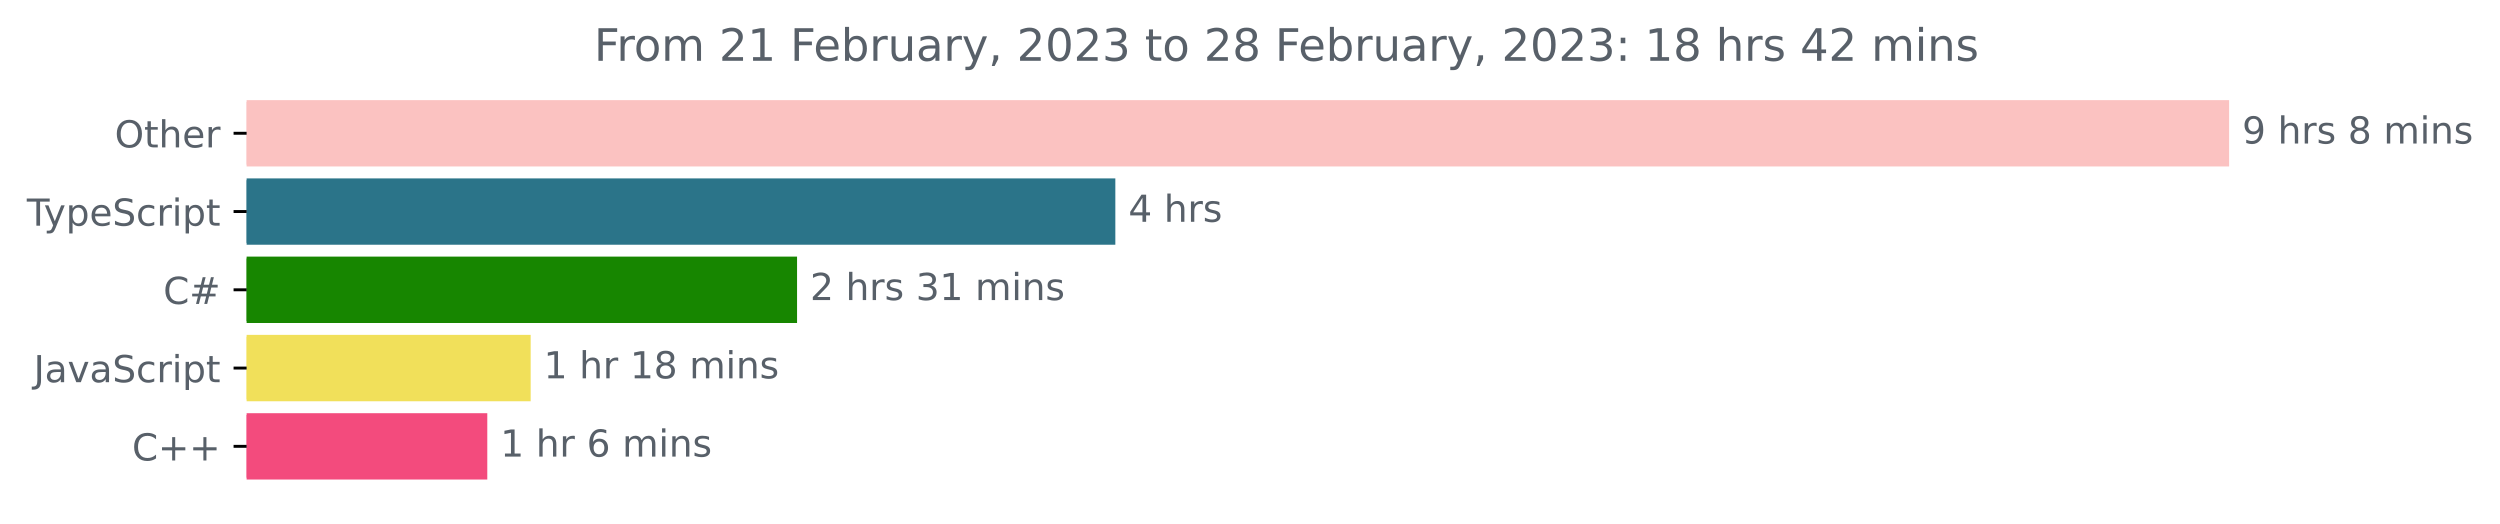
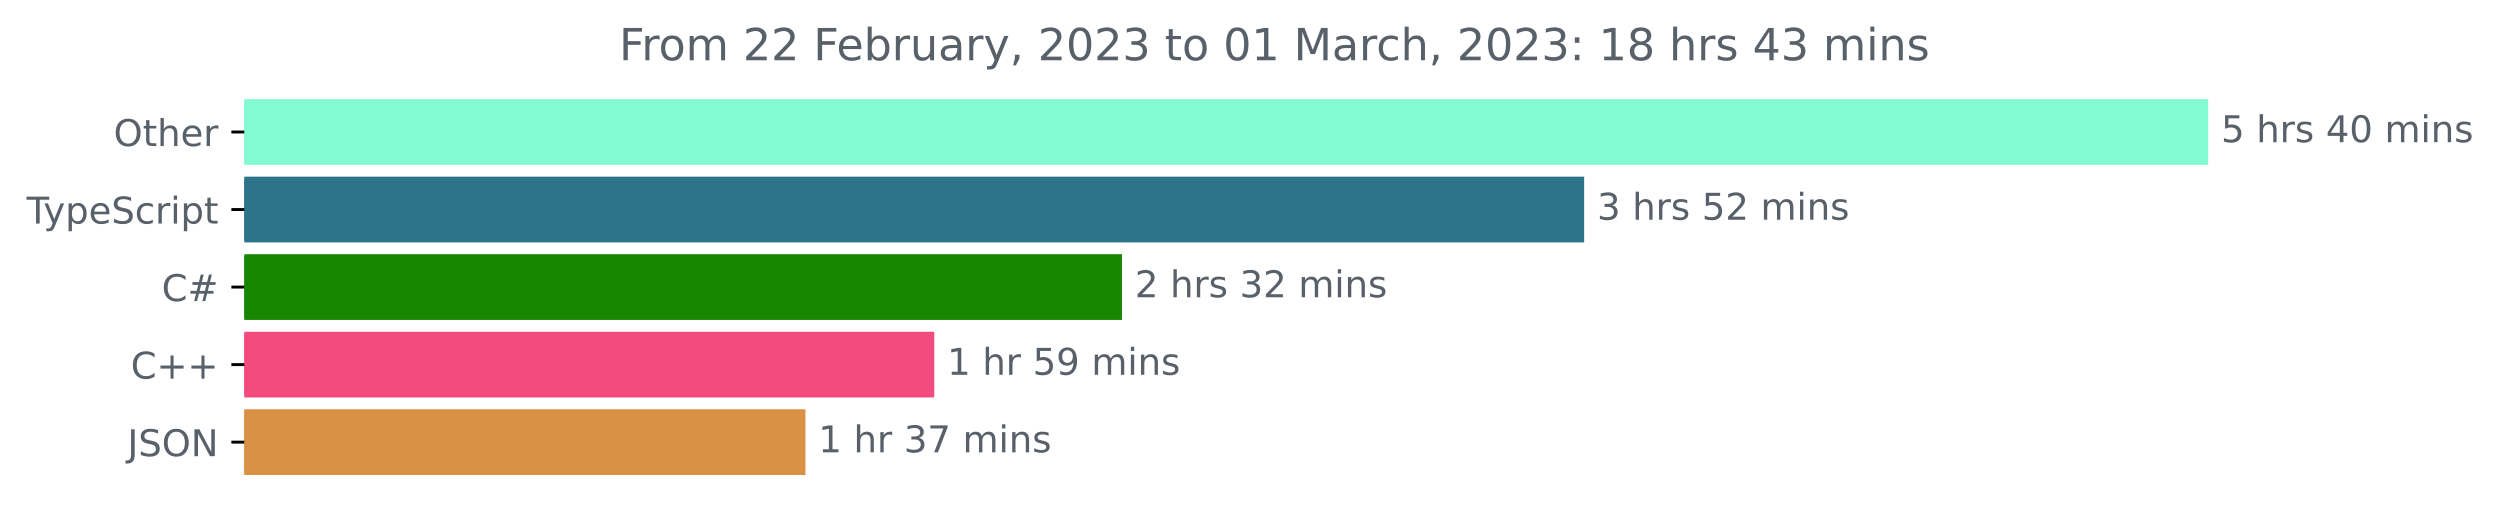
- <svg xmlns="http://www.w3.org/2000/svg" xmlns:xlink="http://www.w3.org/1999/xlink" width="670.782pt" height="140.398pt" viewBox="0 0 670.782 140.398" version="1.1">
+ <svg xmlns="http://www.w3.org/2000/svg" xmlns:xlink="http://www.w3.org/1999/xlink" width="677.144pt" height="140.398pt" viewBox="0 0 677.144 140.398" version="1.1">
  <defs>
    <style type="text/css">*{stroke-linejoin: round; stroke-linecap: butt}</style>
  </defs>
  <g id="figure_1">
    <g id="patch_1">
-       <path d="M -0 140.398  L 670.782 140.398  L 670.782 0  L -0 0  L -0 140.398  z " style="fill: none" />
+       <path d="M -0 140.398  L 677.144 140.398  L 677.144 0  L -0 0  L -0 140.398  z " style="fill: none" />
    </g>
    <g id="axes_1">
      <g id="patch_2">
-         <path d="M 66.17 27.358  L 597.599 27.358  L 597.599 44.158  L 66.17 44.158  z " clip-path="url(#pf3b0517801)" style="fill: #fbc2c1; stroke: #fbc2c1; stroke-linejoin: miter" />
+         <path d="M 66.17 27.358  L 597.599 27.358  L 597.599 44.158  L 66.17 44.158  z " clip-path="url(#p9b9be04cc0)" style="fill: #82fbd2; stroke: #82fbd2; stroke-linejoin: miter" />
      </g>
      <g id="patch_3">
-         <path d="M 66.17 48.358  L 298.759 48.358  L 298.759 65.158  L 66.17 65.158  z " clip-path="url(#pf3b0517801)" style="fill: #2b7489; stroke: #2b7489; stroke-linejoin: miter" />
+         <path d="M 66.17 48.358  L 428.58 48.358  L 428.58 65.158  L 66.17 65.158  z " clip-path="url(#p9b9be04cc0)" style="fill: #2b7489; stroke: #2b7489; stroke-linejoin: miter" />
      </g>
      <g id="patch_4">
-         <path d="M 66.17 69.358  L 213.36 69.358  L 213.36 86.158  L 66.17 86.158  z " clip-path="url(#pf3b0517801)" style="fill: #178600; stroke: #178600; stroke-linejoin: miter" />
+         <path d="M 66.17 69.358  L 303.393 69.358  L 303.393 86.158  L 66.17 86.158  z " clip-path="url(#p9b9be04cc0)" style="fill: #178600; stroke: #178600; stroke-linejoin: miter" />
      </g>
      <g id="patch_5">
-         <path d="M 66.17 90.358  L 141.887 90.358  L 141.887 107.158  L 66.17 107.158  z " clip-path="url(#pf3b0517801)" style="fill: #f1e05a; stroke: #f1e05a; stroke-linejoin: miter" />
+         <path d="M 66.17 90.358  L 252.547 90.358  L 252.547 107.158  L 66.17 107.158  z " clip-path="url(#p9b9be04cc0)" style="fill: #f34b7d; stroke: #f34b7d; stroke-linejoin: miter" />
      </g>
      <g id="patch_6">
-         <path d="M 66.17 111.358  L 130.246 111.358  L 130.246 128.158  L 66.17 128.158  z " clip-path="url(#pf3b0517801)" style="fill: #f34b7d; stroke: #f34b7d; stroke-linejoin: miter" />
+         <path d="M 66.17 111.358  L 217.656 111.358  L 217.656 128.158  L 66.17 128.158  z " clip-path="url(#p9b9be04cc0)" style="fill: #da9143; stroke: #da9143; stroke-linejoin: miter" />
      </g>
      <g id="matplotlib.axis_1" />
      <g id="matplotlib.axis_2">
        <g id="ytick_1">
          <g id="line2d_1">
            <defs>
-               <path id="med5deb2e68" d="M 0 0  L -3.5 0  " style="stroke: #000000; stroke-width: 0.8" />
+               <path id="mcf4d1f0655" d="M 0 0  L -3.5 0  " style="stroke: #000000; stroke-width: 0.8" />
            </defs>
            <g>
-               <use xlink:href="#med5deb2e68" x="66.17" y="35.758" style="stroke: #000000; stroke-width: 0.8" />
+               <use xlink:href="#mcf4d1f0655" x="66.17" y="35.758" style="stroke: #000000; stroke-width: 0.8" />
            </g>
          </g>
          <g id="text_1">
            <g style="fill: #586069" transform="translate(30.77656 39.55734)scale(0.1 -0.1)">
              <defs>
                <path id="DejaVuSans-4f" d="M 2522 4238  Q 1834 4238 1429 3725  Q 1025 3213 1025 2328  Q 1025 1447 1429 934  Q 1834 422 2522 422  Q 3209 422 3611 934  Q 4013 1447 4013 2328  Q 4013 3213 3611 3725  Q 3209 4238 2522 4238  z M 2522 4750  Q 3503 4750 4090 4092  Q 4678 3434 4678 2328  Q 4678 1225 4090 567  Q 3503 -91 2522 -91  Q 1538 -91 948 565  Q 359 1222 359 2328  Q 359 3434 948 4092  Q 1538 4750 2522 4750  z " transform="scale(0.015625)" />
                <path id="DejaVuSans-74" d="M 1172 4494  L 1172 3500  L 2356 3500  L 2356 3053  L 1172 3053  L 1172 1153  Q 1172 725 1289 603  Q 1406 481 1766 481  L 2356 481  L 2356 0  L 1766 0  Q 1100 0 847 248  Q 594 497 594 1153  L 594 3053  L 172 3053  L 172 3500  L 594 3500  L 594 4494  L 1172 4494  z " transform="scale(0.015625)" />
                <path id="DejaVuSans-68" d="M 3513 2113  L 3513 0  L 2938 0  L 2938 2094  Q 2938 2591 2744 2837  Q 2550 3084 2163 3084  Q 1697 3084 1428 2787  Q 1159 2491 1159 1978  L 1159 0  L 581 0  L 581 4863  L 1159 4863  L 1159 2956  Q 1366 3272 1645 3428  Q 1925 3584 2291 3584  Q 2894 3584 3203 3211  Q 3513 2838 3513 2113  z " transform="scale(0.015625)" />
                <path id="DejaVuSans-65" d="M 3597 1894  L 3597 1613  L 953 1613  Q 991 1019 1311 708  Q 1631 397 2203 397  Q 2534 397 2845 478  Q 3156 559 3463 722  L 3463 178  Q 3153 47 2828 -22  Q 2503 -91 2169 -91  Q 1331 -91 842 396  Q 353 884 353 1716  Q 353 2575 817 3079  Q 1281 3584 2069 3584  Q 2775 3584 3186 3129  Q 3597 2675 3597 1894  z M 3022 2063  Q 3016 2534 2758 2815  Q 2500 3097 2075 3097  Q 1594 3097 1305 2825  Q 1016 2553 972 2059  L 3022 2063  z " transform="scale(0.015625)" />
                <path id="DejaVuSans-72" d="M 2631 2963  Q 2534 3019 2420 3045  Q 2306 3072 2169 3072  Q 1681 3072 1420 2755  Q 1159 2438 1159 1844  L 1159 0  L 581 0  L 581 3500  L 1159 3500  L 1159 2956  Q 1341 3275 1631 3429  Q 1922 3584 2338 3584  Q 2397 3584 2469 3576  Q 2541 3569 2628 3553  L 2631 2963  z " transform="scale(0.015625)" />
              </defs>
              <use xlink:href="#DejaVuSans-4f" />
              <use xlink:href="#DejaVuSans-74" x="78.711" />
              <use xlink:href="#DejaVuSans-68" x="117.92" />
              <use xlink:href="#DejaVuSans-65" x="181.299" />
              <use xlink:href="#DejaVuSans-72" x="242.822" />
            </g>
          </g>
        </g>
        <g id="ytick_2">
          <g id="line2d_2">
            <g>
-               <use xlink:href="#med5deb2e68" x="66.17" y="56.758" style="stroke: #000000; stroke-width: 0.8" />
+               <use xlink:href="#mcf4d1f0655" x="66.17" y="56.758" style="stroke: #000000; stroke-width: 0.8" />
            </g>
          </g>
          <g id="text_2">
            <g style="fill: #586069" transform="translate(7.2 60.55734)scale(0.1 -0.1)">
              <defs>
                <path id="DejaVuSans-54" d="M -19 4666  L 3928 4666  L 3928 4134  L 2272 4134  L 2272 0  L 1638 0  L 1638 4134  L -19 4134  L -19 4666  z " transform="scale(0.015625)" />
                <path id="DejaVuSans-79" d="M 2059 -325  Q 1816 -950 1584 -1140  Q 1353 -1331 966 -1331  L 506 -1331  L 506 -850  L 844 -850  Q 1081 -850 1212 -737  Q 1344 -625 1503 -206  L 1606 56  L 191 3500  L 800 3500  L 1894 763  L 2988 3500  L 3597 3500  L 2059 -325  z " transform="scale(0.015625)" />
                <path id="DejaVuSans-70" d="M 1159 525  L 1159 -1331  L 581 -1331  L 581 3500  L 1159 3500  L 1159 2969  Q 1341 3281 1617 3432  Q 1894 3584 2278 3584  Q 2916 3584 3314 3078  Q 3713 2572 3713 1747  Q 3713 922 3314 415  Q 2916 -91 2278 -91  Q 1894 -91 1617 61  Q 1341 213 1159 525  z M 3116 1747  Q 3116 2381 2855 2742  Q 2594 3103 2138 3103  Q 1681 3103 1420 2742  Q 1159 2381 1159 1747  Q 1159 1113 1420 752  Q 1681 391 2138 391  Q 2594 391 2855 752  Q 3116 1113 3116 1747  z " transform="scale(0.015625)" />
                <path id="DejaVuSans-53" d="M 3425 4513  L 3425 3897  Q 3066 4069 2747 4153  Q 2428 4238 2131 4238  Q 1616 4238 1336 4038  Q 1056 3838 1056 3469  Q 1056 3159 1242 3001  Q 1428 2844 1947 2747  L 2328 2669  Q 3034 2534 3370 2195  Q 3706 1856 3706 1288  Q 3706 609 3251 259  Q 2797 -91 1919 -91  Q 1588 -91 1214 -16  Q 841 59 441 206  L 441 856  Q 825 641 1194 531  Q 1563 422 1919 422  Q 2459 422 2753 634  Q 3047 847 3047 1241  Q 3047 1584 2836 1778  Q 2625 1972 2144 2069  L 1759 2144  Q 1053 2284 737 2584  Q 422 2884 422 3419  Q 422 4038 858 4394  Q 1294 4750 2059 4750  Q 2388 4750 2728 4690  Q 3069 4631 3425 4513  z " transform="scale(0.015625)" />
                <path id="DejaVuSans-63" d="M 3122 3366  L 3122 2828  Q 2878 2963 2633 3030  Q 2388 3097 2138 3097  Q 1578 3097 1268 2742  Q 959 2388 959 1747  Q 959 1106 1268 751  Q 1578 397 2138 397  Q 2388 397 2633 464  Q 2878 531 3122 666  L 3122 134  Q 2881 22 2623 -34  Q 2366 -91 2075 -91  Q 1284 -91 818 406  Q 353 903 353 1747  Q 353 2603 823 3093  Q 1294 3584 2113 3584  Q 2378 3584 2631 3529  Q 2884 3475 3122 3366  z " transform="scale(0.015625)" />
                <path id="DejaVuSans-69" d="M 603 3500  L 1178 3500  L 1178 0  L 603 0  L 603 3500  z M 603 4863  L 1178 4863  L 1178 4134  L 603 4134  L 603 4863  z " transform="scale(0.015625)" />
              </defs>
              <use xlink:href="#DejaVuSans-54" />
              <use xlink:href="#DejaVuSans-79" x="45.459" />
              <use xlink:href="#DejaVuSans-70" x="104.639" />
              <use xlink:href="#DejaVuSans-65" x="168.115" />
              <use xlink:href="#DejaVuSans-53" x="229.639" />
              <use xlink:href="#DejaVuSans-63" x="293.115" />
              <use xlink:href="#DejaVuSans-72" x="348.096" />
              <use xlink:href="#DejaVuSans-69" x="389.209" />
              <use xlink:href="#DejaVuSans-70" x="416.992" />
              <use xlink:href="#DejaVuSans-74" x="480.469" />
            </g>
          </g>
        </g>
        <g id="ytick_3">
          <g id="line2d_3">
            <g>
-               <use xlink:href="#med5deb2e68" x="66.17" y="77.758" style="stroke: #000000; stroke-width: 0.8" />
+               <use xlink:href="#mcf4d1f0655" x="66.17" y="77.758" style="stroke: #000000; stroke-width: 0.8" />
            </g>
          </g>
          <g id="text_3">
            <g style="fill: #586069" transform="translate(43.80781 81.55734)scale(0.1 -0.1)">
              <defs>
                <path id="DejaVuSans-43" d="M 4122 4306  L 4122 3641  Q 3803 3938 3442 4084  Q 3081 4231 2675 4231  Q 1875 4231 1450 3742  Q 1025 3253 1025 2328  Q 1025 1406 1450 917  Q 1875 428 2675 428  Q 3081 428 3442 575  Q 3803 722 4122 1019  L 4122 359  Q 3791 134 3420 21  Q 3050 -91 2638 -91  Q 1578 -91 968 557  Q 359 1206 359 2328  Q 359 3453 968 4101  Q 1578 4750 2638 4750  Q 3056 4750 3426 4639  Q 3797 4528 4122 4306  z " transform="scale(0.015625)" />
                <path id="DejaVuSans-23" d="M 3272 2816  L 2363 2816  L 2100 1772  L 3016 1772  L 3272 2816  z M 2803 4594  L 2478 3297  L 3391 3297  L 3719 4594  L 4219 4594  L 3897 3297  L 4872 3297  L 4872 2816  L 3775 2816  L 3519 1772  L 4513 1772  L 4513 1294  L 3397 1294  L 3072 0  L 2572 0  L 2894 1294  L 1978 1294  L 1656 0  L 1153 0  L 1478 1294  L 494 1294  L 494 1772  L 1594 1772  L 1856 2816  L 850 2816  L 850 3297  L 1978 3297  L 2297 4594  L 2803 4594  z " transform="scale(0.015625)" />
              </defs>
              <use xlink:href="#DejaVuSans-43" />
              <use xlink:href="#DejaVuSans-23" x="69.824" />
            </g>
          </g>
        </g>
        <g id="ytick_4">
          <g id="line2d_4">
            <g>
-               <use xlink:href="#med5deb2e68" x="66.17" y="98.758" style="stroke: #000000; stroke-width: 0.8" />
+               <use xlink:href="#mcf4d1f0655" x="66.17" y="98.758" style="stroke: #000000; stroke-width: 0.8" />
            </g>
          </g>
          <g id="text_4">
-             <g style="fill: #586069" transform="translate(9.040625 102.5573)scale(0.1 -0.1)">
-               <defs>
-                 <path id="DejaVuSans-4a" d="M 628 4666  L 1259 4666  L 1259 325  Q 1259 -519 939 -900  Q 619 -1281 -91 -1281  L -331 -1281  L -331 -750  L -134 -750  Q 284 -750 456 -515  Q 628 -281 628 325  L 628 4666  z " transform="scale(0.015625)" />
-                 <path id="DejaVuSans-61" d="M 2194 1759  Q 1497 1759 1228 1600  Q 959 1441 959 1056  Q 959 750 1161 570  Q 1363 391 1709 391  Q 2188 391 2477 730  Q 2766 1069 2766 1631  L 2766 1759  L 2194 1759  z M 3341 1997  L 3341 0  L 2766 0  L 2766 531  Q 2569 213 2275 61  Q 1981 -91 1556 -91  Q 1019 -91 701 211  Q 384 513 384 1019  Q 384 1609 779 1909  Q 1175 2209 1959 2209  L 2766 2209  L 2766 2266  Q 2766 2663 2505 2880  Q 2244 3097 1772 3097  Q 1472 3097 1187 3025  Q 903 2953 641 2809  L 641 3341  Q 956 3463 1253 3523  Q 1550 3584 1831 3584  Q 2591 3584 2966 3190  Q 3341 2797 3341 1997  z " transform="scale(0.015625)" />
-                 <path id="DejaVuSans-76" d="M 191 3500  L 800 3500  L 1894 563  L 2988 3500  L 3597 3500  L 2284 0  L 1503 0  L 191 3500  z " transform="scale(0.015625)" />
-               </defs>
-               <use xlink:href="#DejaVuSans-4a" />
-               <use xlink:href="#DejaVuSans-61" x="29.492" />
-               <use xlink:href="#DejaVuSans-76" x="90.771" />
-               <use xlink:href="#DejaVuSans-61" x="149.951" />
-               <use xlink:href="#DejaVuSans-53" x="211.23" />
-               <use xlink:href="#DejaVuSans-63" x="274.707" />
-               <use xlink:href="#DejaVuSans-72" x="329.688" />
-               <use xlink:href="#DejaVuSans-69" x="370.801" />
-               <use xlink:href="#DejaVuSans-70" x="398.584" />
-               <use xlink:href="#DejaVuSans-74" x="462.061" />
-             </g>
-           </g>
-         </g>
-         <g id="ytick_5">
-           <g id="line2d_5">
-             <g>
-               <use xlink:href="#med5deb2e68" x="66.17" y="119.758" style="stroke: #000000; stroke-width: 0.8" />
-             </g>
-           </g>
-           <g id="text_5">
-             <g style="fill: #586069" transform="translate(35.42813 123.5573)scale(0.1 -0.1)">
+             <g style="fill: #586069" transform="translate(35.42813 102.5573)scale(0.1 -0.1)">
              <defs>
                <path id="DejaVuSans-2b" d="M 2944 4013  L 2944 2272  L 4684 2272  L 4684 1741  L 2944 1741  L 2944 0  L 2419 0  L 2419 1741  L 678 1741  L 678 2272  L 2419 2272  L 2419 4013  L 2944 4013  z " transform="scale(0.015625)" />
              </defs>
              <use xlink:href="#DejaVuSans-43" />
              <use xlink:href="#DejaVuSans-2b" x="69.824" />
              <use xlink:href="#DejaVuSans-2b" x="153.613" />
            </g>
          </g>
        </g>
+         <g id="ytick_5">
+           <g id="line2d_5">
+             <g>
+               <use xlink:href="#mcf4d1f0655" x="66.17" y="119.758" style="stroke: #000000; stroke-width: 0.8" />
+             </g>
+           </g>
+           <g id="text_5">
+             <g style="fill: #586069" transform="translate(34.51875 123.5573)scale(0.1 -0.1)">
+               <defs>
+                 <path id="DejaVuSans-4a" d="M 628 4666  L 1259 4666  L 1259 325  Q 1259 -519 939 -900  Q 619 -1281 -91 -1281  L -331 -1281  L -331 -750  L -134 -750  Q 284 -750 456 -515  Q 628 -281 628 325  L 628 4666  z " transform="scale(0.015625)" />
+                 <path id="DejaVuSans-4e" d="M 628 4666  L 1478 4666  L 3547 763  L 3547 4666  L 4159 4666  L 4159 0  L 3309 0  L 1241 3903  L 1241 0  L 628 0  L 628 4666  z " transform="scale(0.015625)" />
+               </defs>
+               <use xlink:href="#DejaVuSans-4a" />
+               <use xlink:href="#DejaVuSans-53" x="29.492" />
+               <use xlink:href="#DejaVuSans-4f" x="92.969" />
+               <use xlink:href="#DejaVuSans-4e" x="171.68" />
+             </g>
+           </g>
+         </g>
      </g>
      <g id="text_6">
        <g style="fill: #586069" transform="translate(601.5989 38.5175)scale(0.1 -0.1)">
          <defs>
-             <path id="DejaVuSans-39" d="M 703 97  L 703 672  Q 941 559 1184 500  Q 1428 441 1663 441  Q 2288 441 2617 861  Q 2947 1281 2994 2138  Q 2813 1869 2534 1725  Q 2256 1581 1919 1581  Q 1219 1581 811 2004  Q 403 2428 403 3163  Q 403 3881 828 4315  Q 1253 4750 1959 4750  Q 2769 4750 3195 4129  Q 3622 3509 3622 2328  Q 3622 1225 3098 567  Q 2575 -91 1691 -91  Q 1453 -91 1209 -44  Q 966 3 703 97  z M 1959 2075  Q 2384 2075 2632 2365  Q 2881 2656 2881 3163  Q 2881 3666 2632 3958  Q 2384 4250 1959 4250  Q 1534 4250 1286 3958  Q 1038 3666 1038 3163  Q 1038 2656 1286 2365  Q 1534 2075 1959 2075  z " transform="scale(0.015625)" />
+             <path id="DejaVuSans-35" d="M 691 4666  L 3169 4666  L 3169 4134  L 1269 4134  L 1269 2991  Q 1406 3038 1543 3061  Q 1681 3084 1819 3084  Q 2600 3084 3056 2656  Q 3513 2228 3513 1497  Q 3513 744 3044 326  Q 2575 -91 1722 -91  Q 1428 -91 1123 -41  Q 819 9 494 109  L 494 744  Q 775 591 1075 516  Q 1375 441 1709 441  Q 2250 441 2565 725  Q 2881 1009 2881 1497  Q 2881 1984 2565 2268  Q 2250 2553 1709 2553  Q 1456 2553 1204 2497  Q 953 2441 691 2322  L 691 4666  z " transform="scale(0.015625)" />
            <path id="DejaVuSans-20" transform="scale(0.015625)" />
            <path id="DejaVuSans-73" d="M 2834 3397  L 2834 2853  Q 2591 2978 2328 3040  Q 2066 3103 1784 3103  Q 1356 3103 1142 2972  Q 928 2841 928 2578  Q 928 2378 1081 2264  Q 1234 2150 1697 2047  L 1894 2003  Q 2506 1872 2764 1633  Q 3022 1394 3022 966  Q 3022 478 2636 193  Q 2250 -91 1575 -91  Q 1294 -91 989 -36  Q 684 19 347 128  L 347 722  Q 666 556 975 473  Q 1284 391 1588 391  Q 1994 391 2212 530  Q 2431 669 2431 922  Q 2431 1156 2273 1281  Q 2116 1406 1581 1522  L 1381 1569  Q 847 1681 609 1914  Q 372 2147 372 2553  Q 372 3047 722 3315  Q 1072 3584 1716 3584  Q 2034 3584 2315 3537  Q 2597 3491 2834 3397  z " transform="scale(0.015625)" />
-             <path id="DejaVuSans-38" d="M 2034 2216  Q 1584 2216 1326 1975  Q 1069 1734 1069 1313  Q 1069 891 1326 650  Q 1584 409 2034 409  Q 2484 409 2743 651  Q 3003 894 3003 1313  Q 3003 1734 2745 1975  Q 2488 2216 2034 2216  z M 1403 2484  Q 997 2584 770 2862  Q 544 3141 544 3541  Q 544 4100 942 4425  Q 1341 4750 2034 4750  Q 2731 4750 3128 4425  Q 3525 4100 3525 3541  Q 3525 3141 3298 2862  Q 3072 2584 2669 2484  Q 3125 2378 3379 2068  Q 3634 1759 3634 1313  Q 3634 634 3220 271  Q 2806 -91 2034 -91  Q 1263 -91 848 271  Q 434 634 434 1313  Q 434 1759 690 2068  Q 947 2378 1403 2484  z M 1172 3481  Q 1172 3119 1398 2916  Q 1625 2713 2034 2713  Q 2441 2713 2670 2916  Q 2900 3119 2900 3481  Q 2900 3844 2670 4047  Q 2441 4250 2034 4250  Q 1625 4250 1398 4047  Q 1172 3844 1172 3481  z " transform="scale(0.015625)" />
+             <path id="DejaVuSans-34" d="M 2419 4116  L 825 1625  L 2419 1625  L 2419 4116  z M 2253 4666  L 3047 4666  L 3047 1625  L 3713 1625  L 3713 1100  L 3047 1100  L 3047 0  L 2419 0  L 2419 1100  L 313 1100  L 313 1709  L 2253 4666  z " transform="scale(0.015625)" />
+             <path id="DejaVuSans-30" d="M 2034 4250  Q 1547 4250 1301 3770  Q 1056 3291 1056 2328  Q 1056 1369 1301 889  Q 1547 409 2034 409  Q 2525 409 2770 889  Q 3016 1369 3016 2328  Q 3016 3291 2770 3770  Q 2525 4250 2034 4250  z M 2034 4750  Q 2819 4750 3233 4129  Q 3647 3509 3647 2328  Q 3647 1150 3233 529  Q 2819 -91 2034 -91  Q 1250 -91 836 529  Q 422 1150 422 2328  Q 422 3509 836 4129  Q 1250 4750 2034 4750  z " transform="scale(0.015625)" />
            <path id="DejaVuSans-6d" d="M 3328 2828  Q 3544 3216 3844 3400  Q 4144 3584 4550 3584  Q 5097 3584 5394 3201  Q 5691 2819 5691 2113  L 5691 0  L 5113 0  L 5113 2094  Q 5113 2597 4934 2840  Q 4756 3084 4391 3084  Q 3944 3084 3684 2787  Q 3425 2491 3425 1978  L 3425 0  L 2847 0  L 2847 2094  Q 2847 2600 2669 2842  Q 2491 3084 2119 3084  Q 1678 3084 1418 2786  Q 1159 2488 1159 1978  L 1159 0  L 581 0  L 581 3500  L 1159 3500  L 1159 2956  Q 1356 3278 1631 3431  Q 1906 3584 2284 3584  Q 2666 3584 2933 3390  Q 3200 3197 3328 2828  z " transform="scale(0.015625)" />
            <path id="DejaVuSans-6e" d="M 3513 2113  L 3513 0  L 2938 0  L 2938 2094  Q 2938 2591 2744 2837  Q 2550 3084 2163 3084  Q 1697 3084 1428 2787  Q 1159 2491 1159 1978  L 1159 0  L 581 0  L 581 3500  L 1159 3500  L 1159 2956  Q 1366 3272 1645 3428  Q 1925 3584 2291 3584  Q 2894 3584 3203 3211  Q 3513 2838 3513 2113  z " transform="scale(0.015625)" />
          </defs>
-           <use xlink:href="#DejaVuSans-39" />
+           <use xlink:href="#DejaVuSans-35" />
          <use xlink:href="#DejaVuSans-20" x="63.623" />
          <use xlink:href="#DejaVuSans-68" x="95.41" />
          <use xlink:href="#DejaVuSans-72" x="158.789" />
          <use xlink:href="#DejaVuSans-73" x="199.902" />
          <use xlink:href="#DejaVuSans-20" x="252.002" />
-           <use xlink:href="#DejaVuSans-38" x="283.789" />
-           <use xlink:href="#DejaVuSans-20" x="347.412" />
-           <use xlink:href="#DejaVuSans-6d" x="379.199" />
-           <use xlink:href="#DejaVuSans-69" x="476.611" />
-           <use xlink:href="#DejaVuSans-6e" x="504.395" />
-           <use xlink:href="#DejaVuSans-73" x="567.773" />
-         </g>
-       </g>
-       <g id="text_7">
-         <g style="fill: #586069" transform="translate(302.7587 59.5175)scale(0.1 -0.1)">
-           <defs>
-             <path id="DejaVuSans-34" d="M 2419 4116  L 825 1625  L 2419 1625  L 2419 4116  z M 2253 4666  L 3047 4666  L 3047 1625  L 3713 1625  L 3713 1100  L 3047 1100  L 3047 0  L 2419 0  L 2419 1100  L 313 1100  L 313 1709  L 2253 4666  z " transform="scale(0.015625)" />
-           </defs>
-           <use xlink:href="#DejaVuSans-34" />
-           <use xlink:href="#DejaVuSans-20" x="63.623" />
-           <use xlink:href="#DejaVuSans-68" x="95.41" />
-           <use xlink:href="#DejaVuSans-72" x="158.789" />
-           <use xlink:href="#DejaVuSans-73" x="199.902" />
-         </g>
-       </g>
-       <g id="text_8">
-         <g style="fill: #586069" transform="translate(217.3603 80.5175)scale(0.1 -0.1)">
-           <defs>
-             <path id="DejaVuSans-32" d="M 1228 531  L 3431 531  L 3431 0  L 469 0  L 469 531  Q 828 903 1448 1529  Q 2069 2156 2228 2338  Q 2531 2678 2651 2914  Q 2772 3150 2772 3378  Q 2772 3750 2511 3984  Q 2250 4219 1831 4219  Q 1534 4219 1204 4116  Q 875 4013 500 3803  L 500 4441  Q 881 4594 1212 4672  Q 1544 4750 1819 4750  Q 2544 4750 2975 4387  Q 3406 4025 3406 3419  Q 3406 3131 3298 2873  Q 3191 2616 2906 2266  Q 2828 2175 2409 1742  Q 1991 1309 1228 531  z " transform="scale(0.015625)" />
-             <path id="DejaVuSans-33" d="M 2597 2516  Q 3050 2419 3304 2112  Q 3559 1806 3559 1356  Q 3559 666 3084 287  Q 2609 -91 1734 -91  Q 1441 -91 1130 -33  Q 819 25 488 141  L 488 750  Q 750 597 1062 519  Q 1375 441 1716 441  Q 2309 441 2620 675  Q 2931 909 2931 1356  Q 2931 1769 2642 2001  Q 2353 2234 1838 2234  L 1294 2234  L 1294 2753  L 1863 2753  Q 2328 2753 2575 2939  Q 2822 3125 2822 3475  Q 2822 3834 2567 4026  Q 2313 4219 1838 4219  Q 1578 4219 1281 4162  Q 984 4106 628 3988  L 628 4550  Q 988 4650 1302 4700  Q 1616 4750 1894 4750  Q 2613 4750 3031 4423  Q 3450 4097 3450 3541  Q 3450 3153 3228 2886  Q 3006 2619 2597 2516  z " transform="scale(0.015625)" />
-             <path id="DejaVuSans-31" d="M 794 531  L 1825 531  L 1825 4091  L 703 3866  L 703 4441  L 1819 4666  L 2450 4666  L 2450 531  L 3481 531  L 3481 0  L 794 0  L 794 531  z " transform="scale(0.015625)" />
-           </defs>
-           <use xlink:href="#DejaVuSans-32" />
-           <use xlink:href="#DejaVuSans-20" x="63.623" />
-           <use xlink:href="#DejaVuSans-68" x="95.41" />
-           <use xlink:href="#DejaVuSans-72" x="158.789" />
-           <use xlink:href="#DejaVuSans-73" x="199.902" />
-           <use xlink:href="#DejaVuSans-20" x="252.002" />
-           <use xlink:href="#DejaVuSans-33" x="283.789" />
-           <use xlink:href="#DejaVuSans-31" x="347.412" />
+           <use xlink:href="#DejaVuSans-34" x="283.789" />
+           <use xlink:href="#DejaVuSans-30" x="347.412" />
          <use xlink:href="#DejaVuSans-20" x="411.035" />
          <use xlink:href="#DejaVuSans-6d" x="442.822" />
          <use xlink:href="#DejaVuSans-69" x="540.234" />
          <use xlink:href="#DejaVuSans-6e" x="568.018" />
          <use xlink:href="#DejaVuSans-73" x="631.396" />
        </g>
      </g>
+       <g id="text_7">
+         <g style="fill: #586069" transform="translate(432.5797 59.5175)scale(0.1 -0.1)">
+           <defs>
+             <path id="DejaVuSans-33" d="M 2597 2516  Q 3050 2419 3304 2112  Q 3559 1806 3559 1356  Q 3559 666 3084 287  Q 2609 -91 1734 -91  Q 1441 -91 1130 -33  Q 819 25 488 141  L 488 750  Q 750 597 1062 519  Q 1375 441 1716 441  Q 2309 441 2620 675  Q 2931 909 2931 1356  Q 2931 1769 2642 2001  Q 2353 2234 1838 2234  L 1294 2234  L 1294 2753  L 1863 2753  Q 2328 2753 2575 2939  Q 2822 3125 2822 3475  Q 2822 3834 2567 4026  Q 2313 4219 1838 4219  Q 1578 4219 1281 4162  Q 984 4106 628 3988  L 628 4550  Q 988 4650 1302 4700  Q 1616 4750 1894 4750  Q 2613 4750 3031 4423  Q 3450 4097 3450 3541  Q 3450 3153 3228 2886  Q 3006 2619 2597 2516  z " transform="scale(0.015625)" />
+             <path id="DejaVuSans-32" d="M 1228 531  L 3431 531  L 3431 0  L 469 0  L 469 531  Q 828 903 1448 1529  Q 2069 2156 2228 2338  Q 2531 2678 2651 2914  Q 2772 3150 2772 3378  Q 2772 3750 2511 3984  Q 2250 4219 1831 4219  Q 1534 4219 1204 4116  Q 875 4013 500 3803  L 500 4441  Q 881 4594 1212 4672  Q 1544 4750 1819 4750  Q 2544 4750 2975 4387  Q 3406 4025 3406 3419  Q 3406 3131 3298 2873  Q 3191 2616 2906 2266  Q 2828 2175 2409 1742  Q 1991 1309 1228 531  z " transform="scale(0.015625)" />
+           </defs>
+           <use xlink:href="#DejaVuSans-33" />
+           <use xlink:href="#DejaVuSans-20" x="63.623" />
+           <use xlink:href="#DejaVuSans-68" x="95.41" />
+           <use xlink:href="#DejaVuSans-72" x="158.789" />
+           <use xlink:href="#DejaVuSans-73" x="199.902" />
+           <use xlink:href="#DejaVuSans-20" x="252.002" />
+           <use xlink:href="#DejaVuSans-35" x="283.789" />
+           <use xlink:href="#DejaVuSans-32" x="347.412" />
+           <use xlink:href="#DejaVuSans-20" x="411.035" />
+           <use xlink:href="#DejaVuSans-6d" x="442.822" />
+           <use xlink:href="#DejaVuSans-69" x="540.234" />
+           <use xlink:href="#DejaVuSans-6e" x="568.018" />
+           <use xlink:href="#DejaVuSans-73" x="631.396" />
+         </g>
+       </g>
+       <g id="text_8">
+         <g style="fill: #586069" transform="translate(307.3933 80.5175)scale(0.1 -0.1)">
+           <use xlink:href="#DejaVuSans-32" />
+           <use xlink:href="#DejaVuSans-20" x="63.623" />
+           <use xlink:href="#DejaVuSans-68" x="95.41" />
+           <use xlink:href="#DejaVuSans-72" x="158.789" />
+           <use xlink:href="#DejaVuSans-73" x="199.902" />
+           <use xlink:href="#DejaVuSans-20" x="252.002" />
+           <use xlink:href="#DejaVuSans-33" x="283.789" />
+           <use xlink:href="#DejaVuSans-32" x="347.412" />
+           <use xlink:href="#DejaVuSans-20" x="411.035" />
+           <use xlink:href="#DejaVuSans-6d" x="442.822" />
+           <use xlink:href="#DejaVuSans-69" x="540.234" />
+           <use xlink:href="#DejaVuSans-6e" x="568.018" />
+           <use xlink:href="#DejaVuSans-73" x="631.396" />
+         </g>
+       </g>
      <g id="text_9">
-         <g style="fill: #586069" transform="translate(145.8866 101.5175)scale(0.1 -0.1)">
+         <g style="fill: #586069" transform="translate(256.5473 101.5175)scale(0.1 -0.1)">
+           <defs>
+             <path id="DejaVuSans-31" d="M 794 531  L 1825 531  L 1825 4091  L 703 3866  L 703 4441  L 1819 4666  L 2450 4666  L 2450 531  L 3481 531  L 3481 0  L 794 0  L 794 531  z " transform="scale(0.015625)" />
+             <path id="DejaVuSans-39" d="M 703 97  L 703 672  Q 941 559 1184 500  Q 1428 441 1663 441  Q 2288 441 2617 861  Q 2947 1281 2994 2138  Q 2813 1869 2534 1725  Q 2256 1581 1919 1581  Q 1219 1581 811 2004  Q 403 2428 403 3163  Q 403 3881 828 4315  Q 1253 4750 1959 4750  Q 2769 4750 3195 4129  Q 3622 3509 3622 2328  Q 3622 1225 3098 567  Q 2575 -91 1691 -91  Q 1453 -91 1209 -44  Q 966 3 703 97  z M 1959 2075  Q 2384 2075 2632 2365  Q 2881 2656 2881 3163  Q 2881 3666 2632 3958  Q 2384 4250 1959 4250  Q 1534 4250 1286 3958  Q 1038 3666 1038 3163  Q 1038 2656 1286 2365  Q 1534 2075 1959 2075  z " transform="scale(0.015625)" />
+           </defs>
          <use xlink:href="#DejaVuSans-31" />
          <use xlink:href="#DejaVuSans-20" x="63.623" />
          <use xlink:href="#DejaVuSans-68" x="95.41" />
          <use xlink:href="#DejaVuSans-72" x="158.789" />
          <use xlink:href="#DejaVuSans-20" x="199.902" />
-           <use xlink:href="#DejaVuSans-31" x="231.689" />
-           <use xlink:href="#DejaVuSans-38" x="295.312" />
+           <use xlink:href="#DejaVuSans-35" x="231.689" />
+           <use xlink:href="#DejaVuSans-39" x="295.312" />
          <use xlink:href="#DejaVuSans-20" x="358.936" />
          <use xlink:href="#DejaVuSans-6d" x="390.723" />
          <use xlink:href="#DejaVuSans-69" x="488.135" />
          <use xlink:href="#DejaVuSans-6e" x="515.918" />
          <use xlink:href="#DejaVuSans-73" x="579.297" />
        </g>
      </g>
      <g id="text_10">
-         <g style="fill: #586069" transform="translate(134.2463 122.5175)scale(0.1 -0.1)">
-           <defs>
-             <path id="DejaVuSans-36" d="M 2113 2584  Q 1688 2584 1439 2293  Q 1191 2003 1191 1497  Q 1191 994 1439 701  Q 1688 409 2113 409  Q 2538 409 2786 701  Q 3034 994 3034 1497  Q 3034 2003 2786 2293  Q 2538 2584 2113 2584  z M 3366 4563  L 3366 3988  Q 3128 4100 2886 4159  Q 2644 4219 2406 4219  Q 1781 4219 1451 3797  Q 1122 3375 1075 2522  Q 1259 2794 1537 2939  Q 1816 3084 2150 3084  Q 2853 3084 3261 2657  Q 3669 2231 3669 1497  Q 3669 778 3244 343  Q 2819 -91 2113 -91  Q 1303 -91 875 529  Q 447 1150 447 2328  Q 447 3434 972 4092  Q 1497 4750 2381 4750  Q 2619 4750 2861 4703  Q 3103 4656 3366 4563  z " transform="scale(0.015625)" />
+         <g style="fill: #586069" transform="translate(221.6564 122.5175)scale(0.1 -0.1)">
+           <defs>
+             <path id="DejaVuSans-37" d="M 525 4666  L 3525 4666  L 3525 4397  L 1831 0  L 1172 0  L 2766 4134  L 525 4134  L 525 4666  z " transform="scale(0.015625)" />
          </defs>
          <use xlink:href="#DejaVuSans-31" />
          <use xlink:href="#DejaVuSans-20" x="63.623" />
          <use xlink:href="#DejaVuSans-68" x="95.41" />
          <use xlink:href="#DejaVuSans-72" x="158.789" />
          <use xlink:href="#DejaVuSans-20" x="199.902" />
-           <use xlink:href="#DejaVuSans-36" x="231.689" />
-           <use xlink:href="#DejaVuSans-20" x="295.312" />
-           <use xlink:href="#DejaVuSans-6d" x="327.1" />
-           <use xlink:href="#DejaVuSans-69" x="424.512" />
-           <use xlink:href="#DejaVuSans-6e" x="452.295" />
-           <use xlink:href="#DejaVuSans-73" x="515.674" />
+           <use xlink:href="#DejaVuSans-33" x="231.689" />
+           <use xlink:href="#DejaVuSans-37" x="295.312" />
+           <use xlink:href="#DejaVuSans-20" x="358.936" />
+           <use xlink:href="#DejaVuSans-6d" x="390.723" />
+           <use xlink:href="#DejaVuSans-69" x="488.135" />
+           <use xlink:href="#DejaVuSans-6e" x="515.918" />
+           <use xlink:href="#DejaVuSans-73" x="579.297" />
        </g>
      </g>
      <g id="text_11">
-         <g style="fill: #586069" transform="translate(159.3878 16.31812)scale(0.12 -0.12)">
+         <g style="fill: #586069" transform="translate(167.6866 16.31812)scale(0.12 -0.12)">
          <defs>
            <path id="DejaVuSans-46" d="M 628 4666  L 3309 4666  L 3309 4134  L 1259 4134  L 1259 2759  L 3109 2759  L 3109 2228  L 1259 2228  L 1259 0  L 628 0  L 628 4666  z " transform="scale(0.015625)" />
            <path id="DejaVuSans-6f" d="M 1959 3097  Q 1497 3097 1228 2736  Q 959 2375 959 1747  Q 959 1119 1226 758  Q 1494 397 1959 397  Q 2419 397 2687 759  Q 2956 1122 2956 1747  Q 2956 2369 2687 2733  Q 2419 3097 1959 3097  z M 1959 3584  Q 2709 3584 3137 3096  Q 3566 2609 3566 1747  Q 3566 888 3137 398  Q 2709 -91 1959 -91  Q 1206 -91 779 398  Q 353 888 353 1747  Q 353 2609 779 3096  Q 1206 3584 1959 3584  z " transform="scale(0.015625)" />
            <path id="DejaVuSans-62" d="M 3116 1747  Q 3116 2381 2855 2742  Q 2594 3103 2138 3103  Q 1681 3103 1420 2742  Q 1159 2381 1159 1747  Q 1159 1113 1420 752  Q 1681 391 2138 391  Q 2594 391 2855 752  Q 3116 1113 3116 1747  z M 1159 2969  Q 1341 3281 1617 3432  Q 1894 3584 2278 3584  Q 2916 3584 3314 3078  Q 3713 2572 3713 1747  Q 3713 922 3314 415  Q 2916 -91 2278 -91  Q 1894 -91 1617 61  Q 1341 213 1159 525  L 1159 0  L 581 0  L 581 4863  L 1159 4863  L 1159 2969  z " transform="scale(0.015625)" />
            <path id="DejaVuSans-75" d="M 544 1381  L 544 3500  L 1119 3500  L 1119 1403  Q 1119 906 1312 657  Q 1506 409 1894 409  Q 2359 409 2629 706  Q 2900 1003 2900 1516  L 2900 3500  L 3475 3500  L 3475 0  L 2900 0  L 2900 538  Q 2691 219 2414 64  Q 2138 -91 1772 -91  Q 1169 -91 856 284  Q 544 659 544 1381  z M 1991 3584  L 1991 3584  z " transform="scale(0.015625)" />
+             <path id="DejaVuSans-61" d="M 2194 1759  Q 1497 1759 1228 1600  Q 959 1441 959 1056  Q 959 750 1161 570  Q 1363 391 1709 391  Q 2188 391 2477 730  Q 2766 1069 2766 1631  L 2766 1759  L 2194 1759  z M 3341 1997  L 3341 0  L 2766 0  L 2766 531  Q 2569 213 2275 61  Q 1981 -91 1556 -91  Q 1019 -91 701 211  Q 384 513 384 1019  Q 384 1609 779 1909  Q 1175 2209 1959 2209  L 2766 2209  L 2766 2266  Q 2766 2663 2505 2880  Q 2244 3097 1772 3097  Q 1472 3097 1187 3025  Q 903 2953 641 2809  L 641 3341  Q 956 3463 1253 3523  Q 1550 3584 1831 3584  Q 2591 3584 2966 3190  Q 3341 2797 3341 1997  z " transform="scale(0.015625)" />
            <path id="DejaVuSans-2c" d="M 750 794  L 1409 794  L 1409 256  L 897 -744  L 494 -744  L 750 256  L 750 794  z " transform="scale(0.015625)" />
-             <path id="DejaVuSans-30" d="M 2034 4250  Q 1547 4250 1301 3770  Q 1056 3291 1056 2328  Q 1056 1369 1301 889  Q 1547 409 2034 409  Q 2525 409 2770 889  Q 3016 1369 3016 2328  Q 3016 3291 2770 3770  Q 2525 4250 2034 4250  z M 2034 4750  Q 2819 4750 3233 4129  Q 3647 3509 3647 2328  Q 3647 1150 3233 529  Q 2819 -91 2034 -91  Q 1250 -91 836 529  Q 422 1150 422 2328  Q 422 3509 836 4129  Q 1250 4750 2034 4750  z " transform="scale(0.015625)" />
+             <path id="DejaVuSans-4d" d="M 628 4666  L 1569 4666  L 2759 1491  L 3956 4666  L 4897 4666  L 4897 0  L 4281 0  L 4281 4097  L 3078 897  L 2444 897  L 1241 4097  L 1241 0  L 628 0  L 628 4666  z " transform="scale(0.015625)" />
            <path id="DejaVuSans-3a" d="M 750 794  L 1409 794  L 1409 0  L 750 0  L 750 794  z M 750 3309  L 1409 3309  L 1409 2516  L 750 2516  L 750 3309  z " transform="scale(0.015625)" />
+             <path id="DejaVuSans-38" d="M 2034 2216  Q 1584 2216 1326 1975  Q 1069 1734 1069 1313  Q 1069 891 1326 650  Q 1584 409 2034 409  Q 2484 409 2743 651  Q 3003 894 3003 1313  Q 3003 1734 2745 1975  Q 2488 2216 2034 2216  z M 1403 2484  Q 997 2584 770 2862  Q 544 3141 544 3541  Q 544 4100 942 4425  Q 1341 4750 2034 4750  Q 2731 4750 3128 4425  Q 3525 4100 3525 3541  Q 3525 3141 3298 2862  Q 3072 2584 2669 2484  Q 3125 2378 3379 2068  Q 3634 1759 3634 1313  Q 3634 634 3220 271  Q 2806 -91 2034 -91  Q 1263 -91 848 271  Q 434 634 434 1313  Q 434 1759 690 2068  Q 947 2378 1403 2484  z M 1172 3481  Q 1172 3119 1398 2916  Q 1625 2713 2034 2713  Q 2441 2713 2670 2916  Q 2900 3119 2900 3481  Q 2900 3844 2670 4047  Q 2441 4250 2034 4250  Q 1625 4250 1398 4047  Q 1172 3844 1172 3481  z " transform="scale(0.015625)" />
          </defs>
          <use xlink:href="#DejaVuSans-46" />
          <use xlink:href="#DejaVuSans-72" x="50.27" />
          <use xlink:href="#DejaVuSans-6f" x="89.133" />
          <use xlink:href="#DejaVuSans-6d" x="150.314" />
          <use xlink:href="#DejaVuSans-20" x="247.727" />
          <use xlink:href="#DejaVuSans-32" x="279.514" />
-           <use xlink:href="#DejaVuSans-31" x="343.137" />
+           <use xlink:href="#DejaVuSans-32" x="343.137" />
          <use xlink:href="#DejaVuSans-20" x="406.76" />
          <use xlink:href="#DejaVuSans-46" x="438.547" />
          <use xlink:href="#DejaVuSans-65" x="490.566" />
          <use xlink:href="#DejaVuSans-62" x="552.09" />
          <use xlink:href="#DejaVuSans-72" x="615.566" />
          <use xlink:href="#DejaVuSans-75" x="656.68" />
          <use xlink:href="#DejaVuSans-61" x="720.059" />
          <use xlink:href="#DejaVuSans-72" x="781.338" />
          <use xlink:href="#DejaVuSans-79" x="822.451" />
          <use xlink:href="#DejaVuSans-2c" x="881.631" />
          <use xlink:href="#DejaVuSans-20" x="913.418" />
          <use xlink:href="#DejaVuSans-32" x="945.205" />
          <use xlink:href="#DejaVuSans-30" x="1008.828" />
          <use xlink:href="#DejaVuSans-32" x="1072.451" />
          <use xlink:href="#DejaVuSans-33" x="1136.074" />
          <use xlink:href="#DejaVuSans-20" x="1199.697" />
          <use xlink:href="#DejaVuSans-74" x="1231.484" />
          <use xlink:href="#DejaVuSans-6f" x="1270.693" />
          <use xlink:href="#DejaVuSans-20" x="1331.875" />
-           <use xlink:href="#DejaVuSans-32" x="1363.662" />
-           <use xlink:href="#DejaVuSans-38" x="1427.285" />
+           <use xlink:href="#DejaVuSans-30" x="1363.662" />
+           <use xlink:href="#DejaVuSans-31" x="1427.285" />
          <use xlink:href="#DejaVuSans-20" x="1490.908" />
-           <use xlink:href="#DejaVuSans-46" x="1522.695" />
-           <use xlink:href="#DejaVuSans-65" x="1574.715" />
-           <use xlink:href="#DejaVuSans-62" x="1636.238" />
-           <use xlink:href="#DejaVuSans-72" x="1699.715" />
-           <use xlink:href="#DejaVuSans-75" x="1740.828" />
-           <use xlink:href="#DejaVuSans-61" x="1804.207" />
-           <use xlink:href="#DejaVuSans-72" x="1865.486" />
-           <use xlink:href="#DejaVuSans-79" x="1906.6" />
-           <use xlink:href="#DejaVuSans-2c" x="1965.779" />
-           <use xlink:href="#DejaVuSans-20" x="1997.566" />
-           <use xlink:href="#DejaVuSans-32" x="2029.354" />
-           <use xlink:href="#DejaVuSans-30" x="2092.977" />
-           <use xlink:href="#DejaVuSans-32" x="2156.6" />
-           <use xlink:href="#DejaVuSans-33" x="2220.223" />
-           <use xlink:href="#DejaVuSans-3a" x="2283.846" />
-           <use xlink:href="#DejaVuSans-20" x="2317.537" />
-           <use xlink:href="#DejaVuSans-31" x="2349.324" />
-           <use xlink:href="#DejaVuSans-38" x="2412.947" />
-           <use xlink:href="#DejaVuSans-20" x="2476.57" />
-           <use xlink:href="#DejaVuSans-68" x="2508.357" />
-           <use xlink:href="#DejaVuSans-72" x="2571.736" />
-           <use xlink:href="#DejaVuSans-73" x="2612.85" />
-           <use xlink:href="#DejaVuSans-20" x="2664.949" />
-           <use xlink:href="#DejaVuSans-34" x="2696.736" />
-           <use xlink:href="#DejaVuSans-32" x="2760.359" />
-           <use xlink:href="#DejaVuSans-20" x="2823.982" />
-           <use xlink:href="#DejaVuSans-6d" x="2855.77" />
-           <use xlink:href="#DejaVuSans-69" x="2953.182" />
-           <use xlink:href="#DejaVuSans-6e" x="2980.965" />
-           <use xlink:href="#DejaVuSans-73" x="3044.344" />
+           <use xlink:href="#DejaVuSans-4d" x="1522.695" />
+           <use xlink:href="#DejaVuSans-61" x="1608.975" />
+           <use xlink:href="#DejaVuSans-72" x="1670.254" />
+           <use xlink:href="#DejaVuSans-63" x="1709.117" />
+           <use xlink:href="#DejaVuSans-68" x="1764.098" />
+           <use xlink:href="#DejaVuSans-2c" x="1827.477" />
+           <use xlink:href="#DejaVuSans-20" x="1859.264" />
+           <use xlink:href="#DejaVuSans-32" x="1891.051" />
+           <use xlink:href="#DejaVuSans-30" x="1954.674" />
+           <use xlink:href="#DejaVuSans-32" x="2018.297" />
+           <use xlink:href="#DejaVuSans-33" x="2081.92" />
+           <use xlink:href="#DejaVuSans-3a" x="2145.543" />
+           <use xlink:href="#DejaVuSans-20" x="2179.234" />
+           <use xlink:href="#DejaVuSans-31" x="2211.021" />
+           <use xlink:href="#DejaVuSans-38" x="2274.645" />
+           <use xlink:href="#DejaVuSans-20" x="2338.268" />
+           <use xlink:href="#DejaVuSans-68" x="2370.055" />
+           <use xlink:href="#DejaVuSans-72" x="2433.434" />
+           <use xlink:href="#DejaVuSans-73" x="2474.547" />
+           <use xlink:href="#DejaVuSans-20" x="2526.646" />
+           <use xlink:href="#DejaVuSans-34" x="2558.434" />
+           <use xlink:href="#DejaVuSans-33" x="2622.057" />
+           <use xlink:href="#DejaVuSans-20" x="2685.68" />
+           <use xlink:href="#DejaVuSans-6d" x="2717.467" />
+           <use xlink:href="#DejaVuSans-69" x="2814.879" />
+           <use xlink:href="#DejaVuSans-6e" x="2842.662" />
+           <use xlink:href="#DejaVuSans-73" x="2906.041" />
        </g>
      </g>
    </g>
  </g>
  <defs>
-     <clipPath id="pf3b0517801">
+     <clipPath id="p9b9be04cc0">
      <rect x="66.17" y="22.318" width="558" height="110.88" />
    </clipPath>
  </defs>
</svg>
